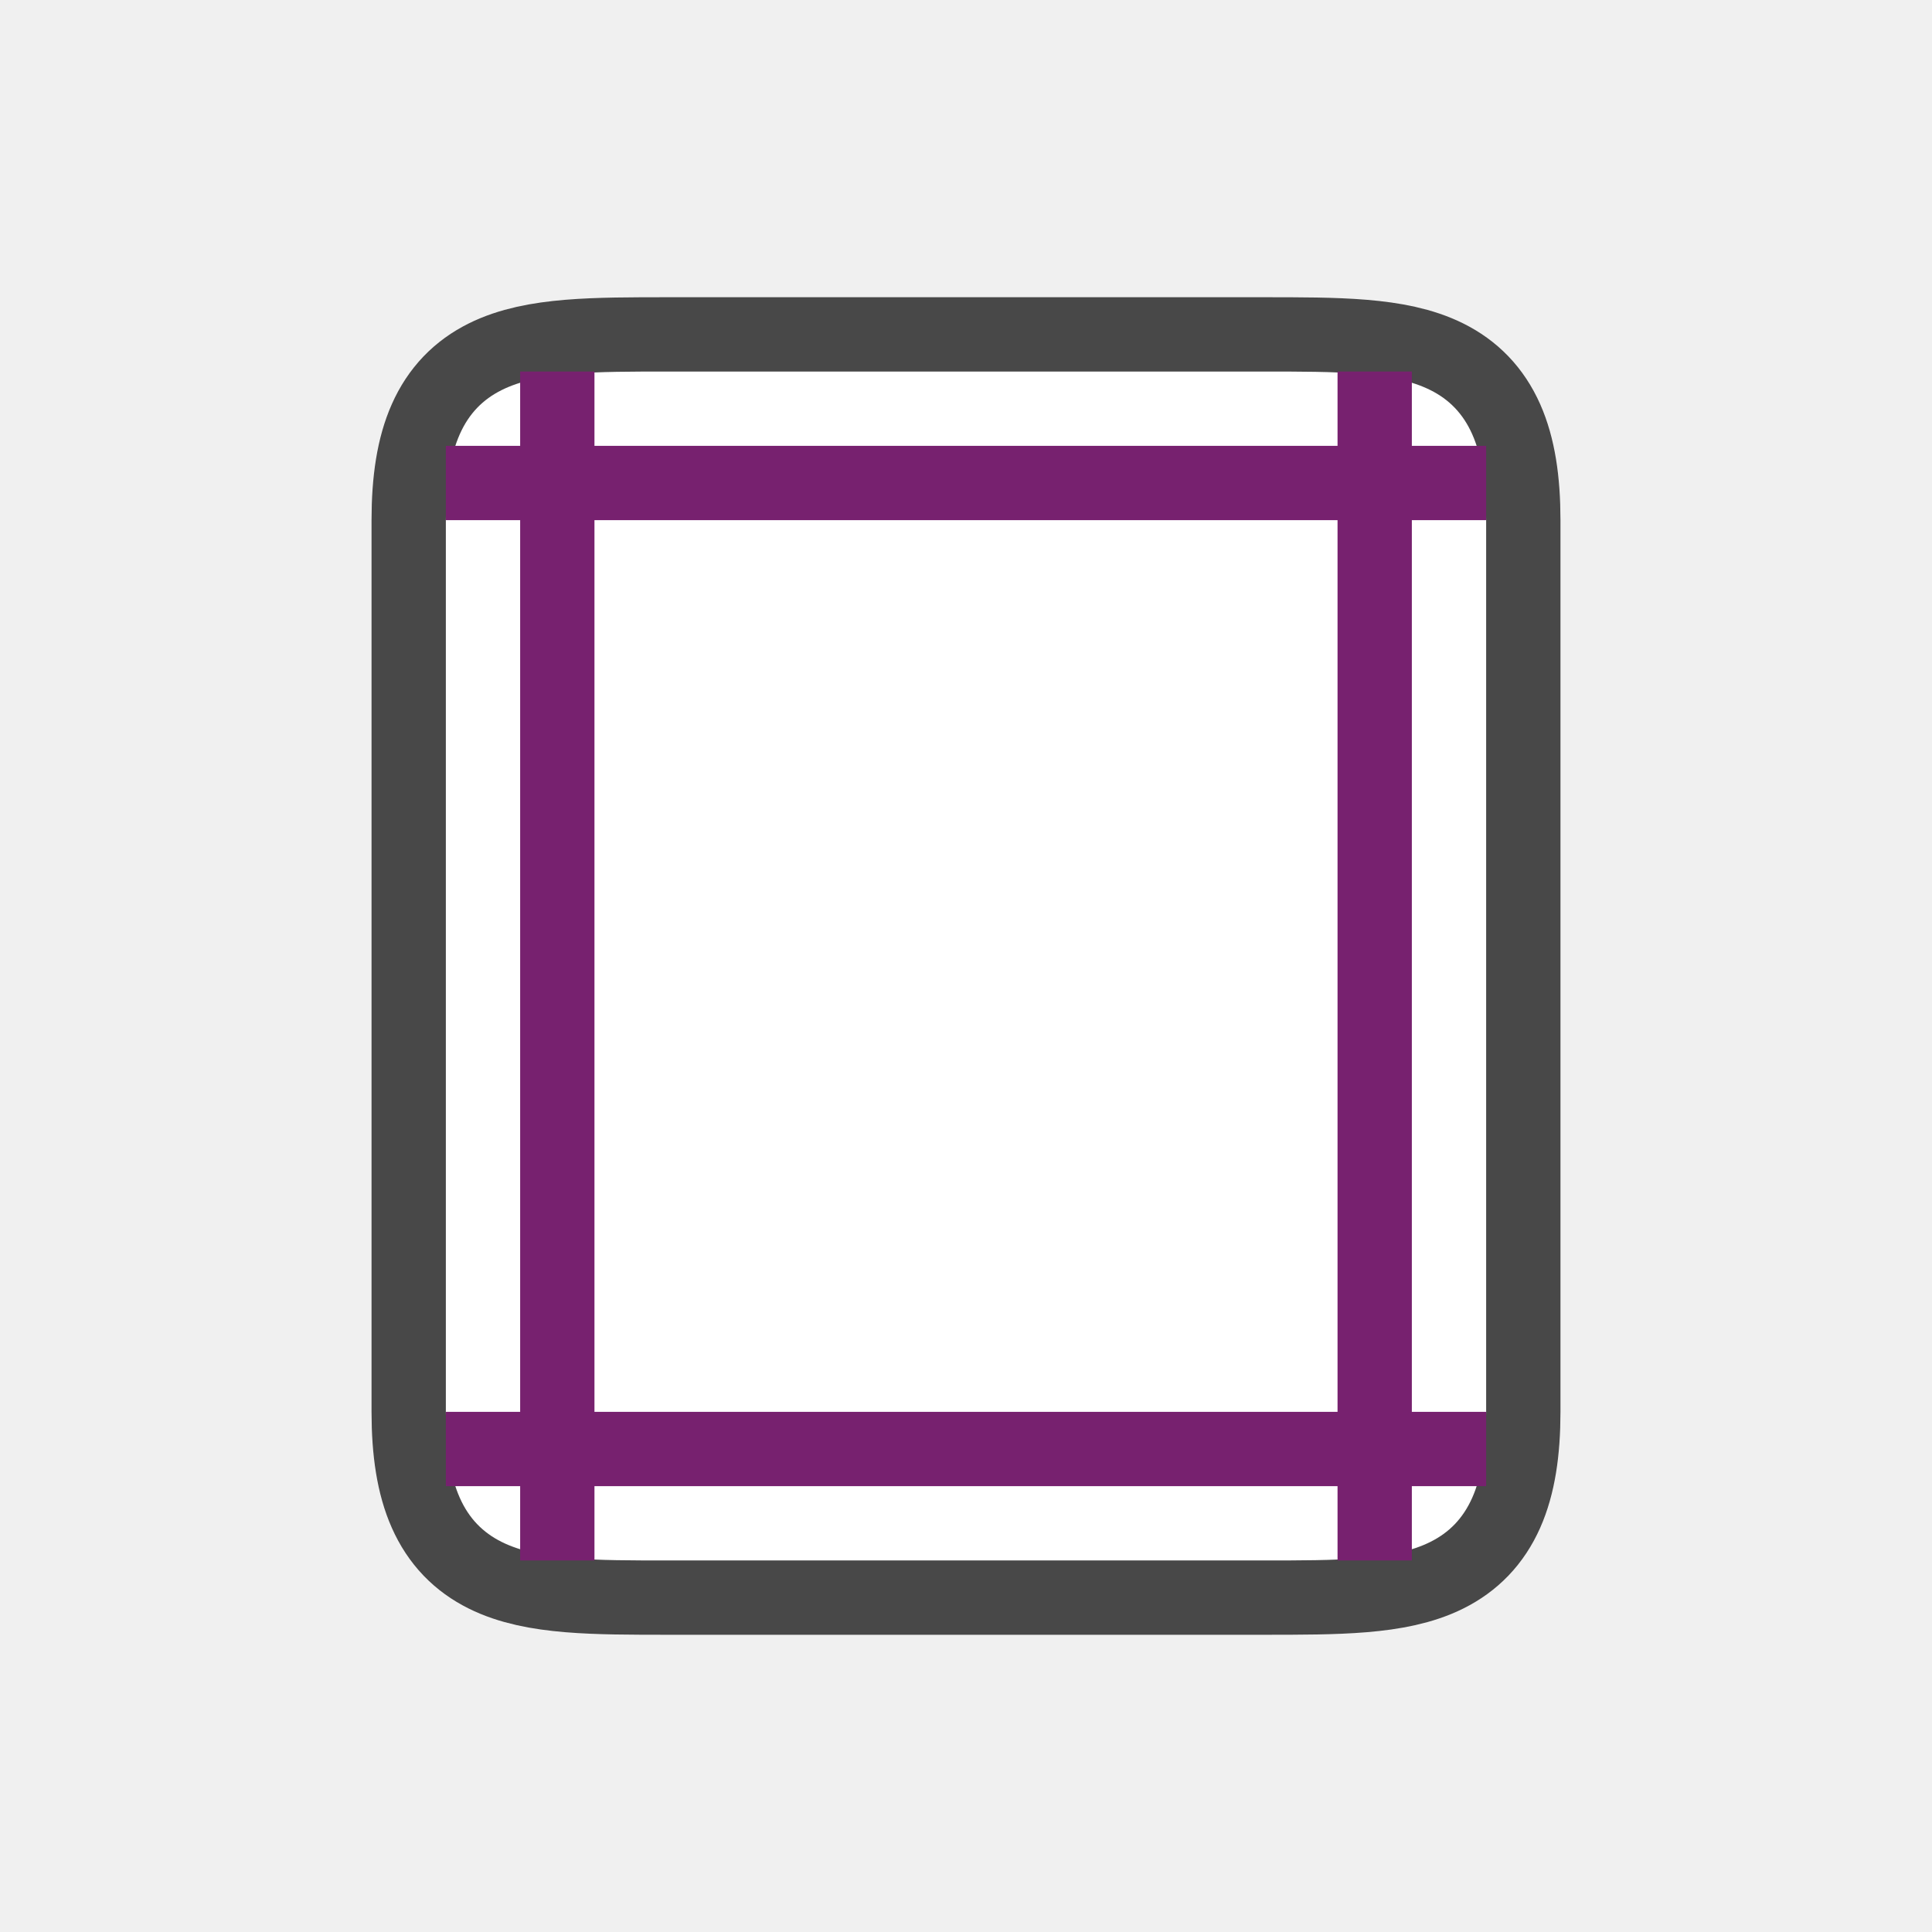
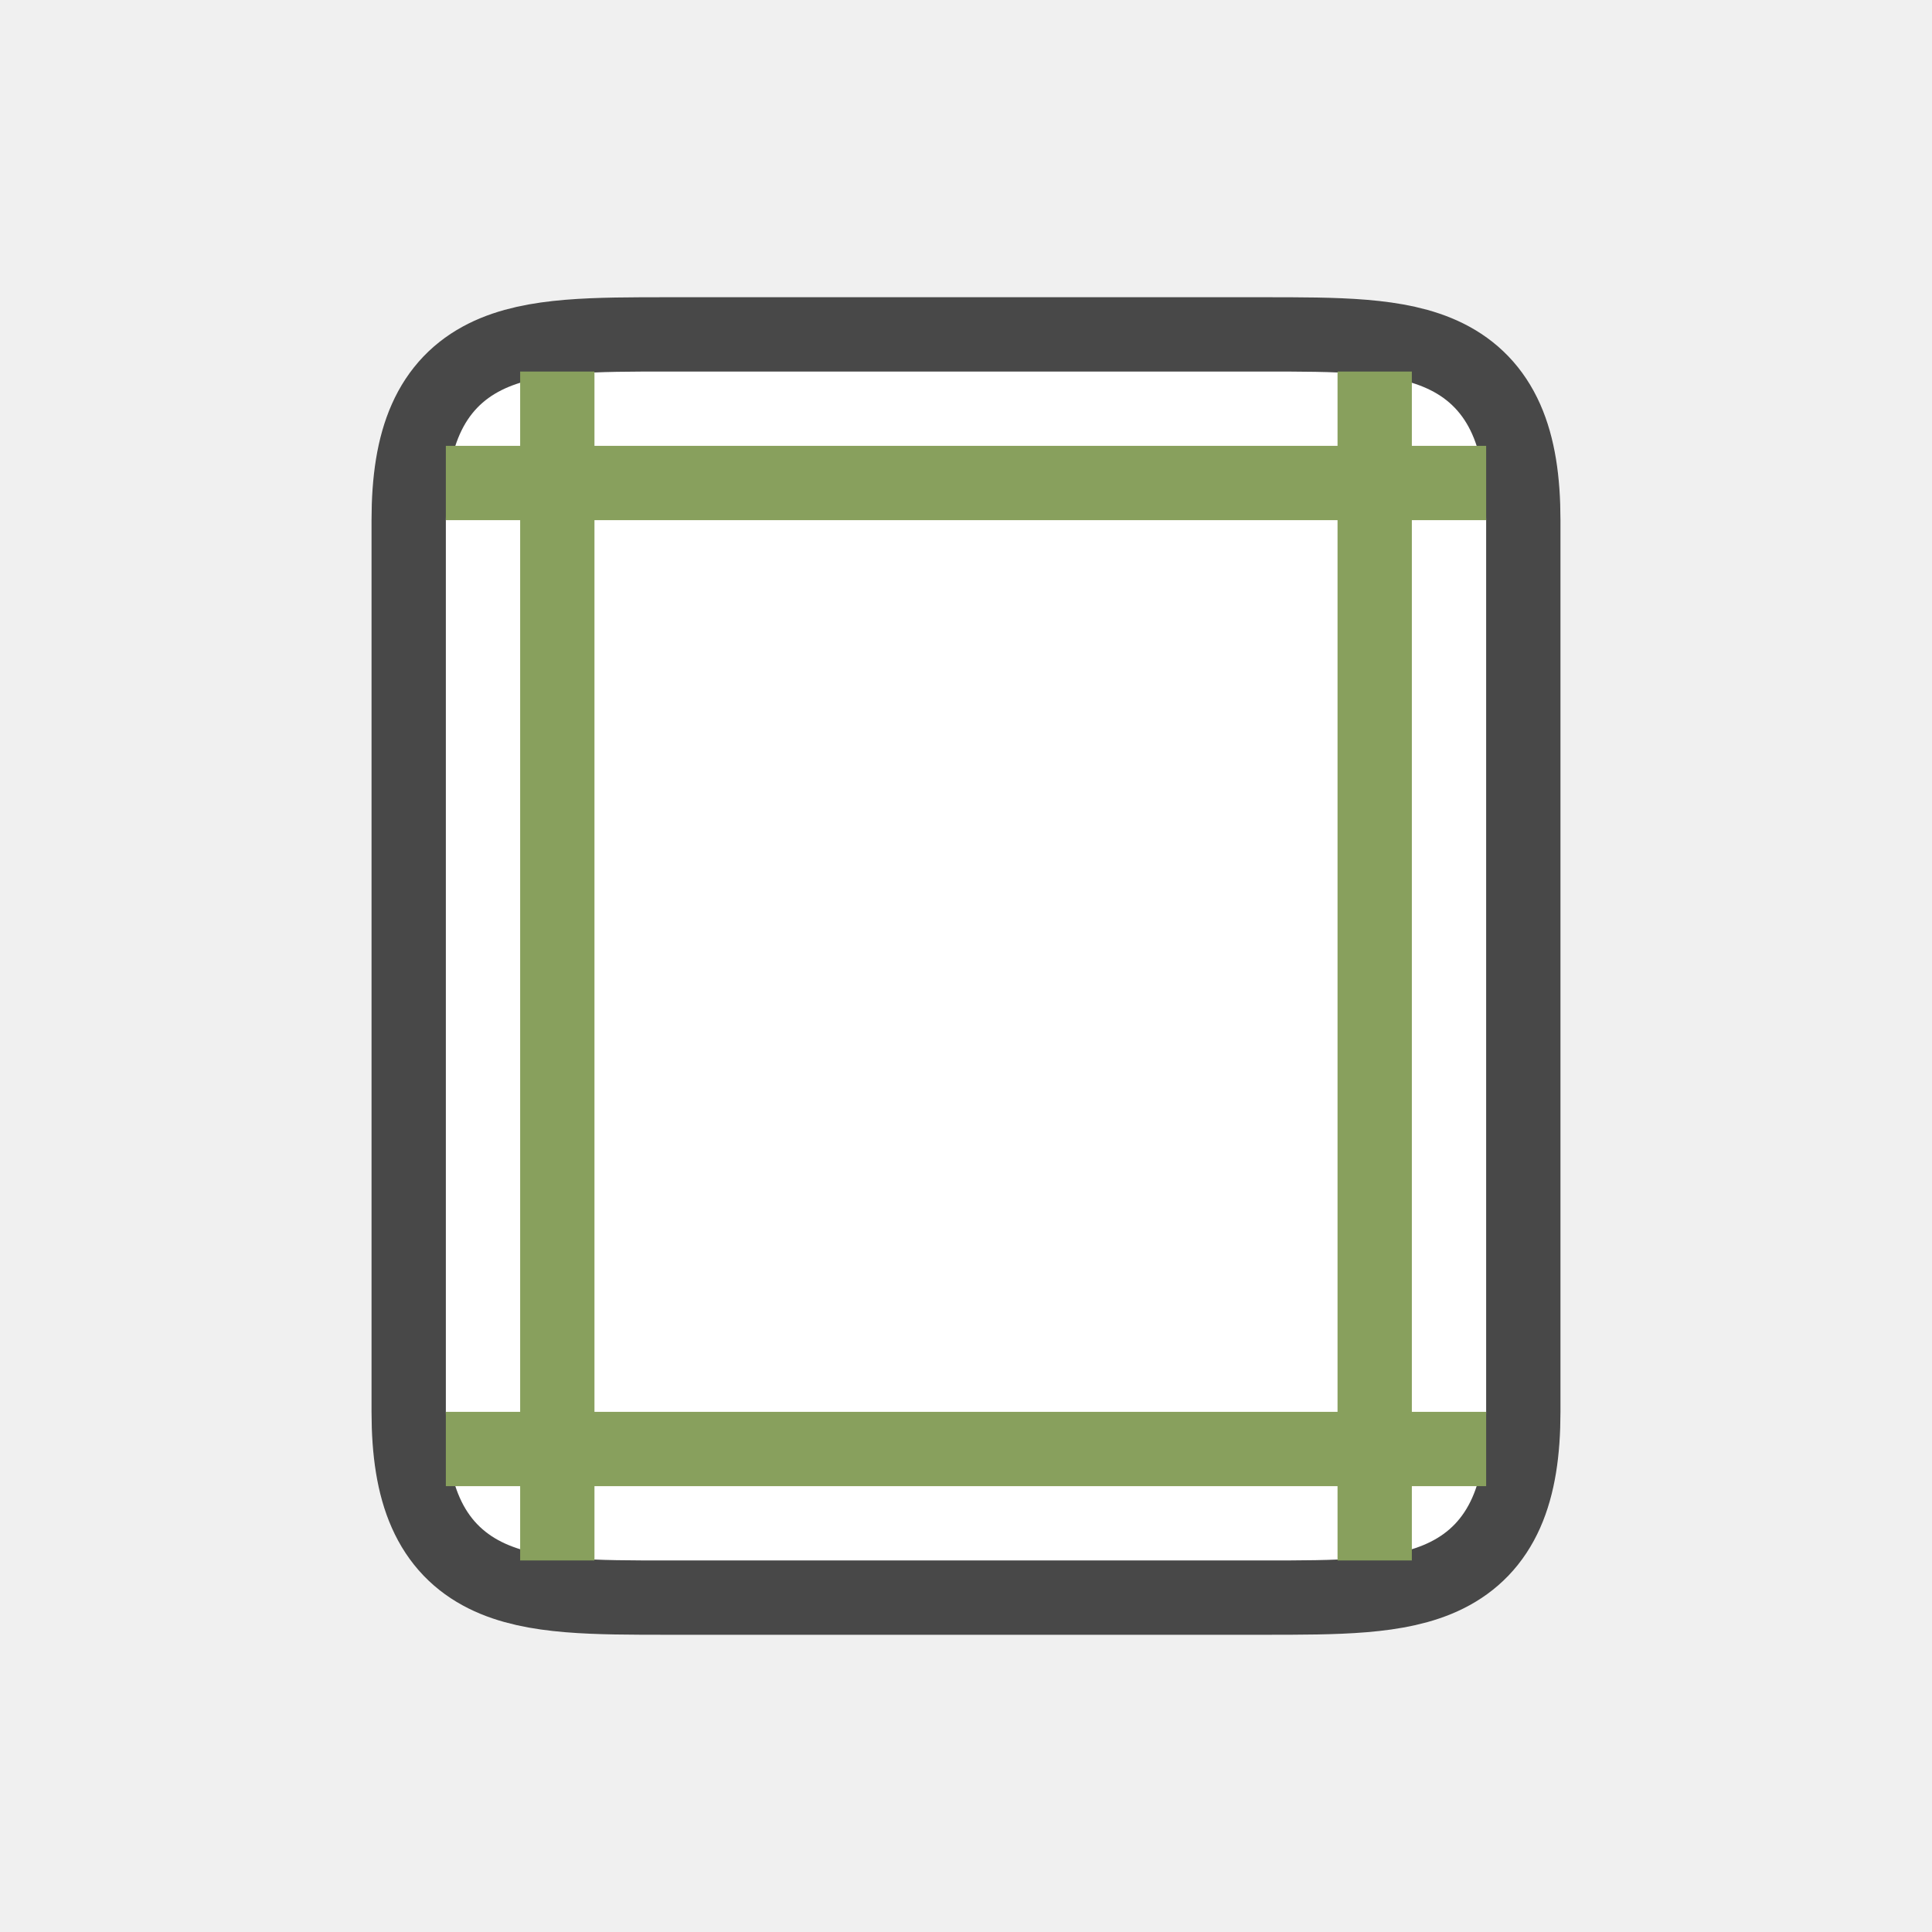
<svg xmlns="http://www.w3.org/2000/svg" viewBox="0 0 26 26">
  <path d="M17 5c2 0 3 0 3 2v12c0 2-1 2-3 2H9c-2 0-3 0-3-2V7c0-2 1-2 3-2z" opacity=".7" stroke="#000" stroke-width="2" stroke-linejoin="round" />
  <path d="M17 5c2 0 3 0 3 2v12c0 2-1 2-3 2H9c-2 0-3 0-3-2V7c0-2 1-2 3-2z" fill="#fff" />
-   <path d="M7 5v1H6v1h1v12H6v1h1v1h1v-1h10v1h1v-1h1v-1h-1V7h1V6h-1V5h-1v1H8V5zm1 2h10v12H8z" fill="#77216f" />
+   <path d="M7 5v1H6v1h1v12H6v1h1v1h1v-1h10v1h1v-1h1v-1h-1V7h1V6h-1V5h-1v1H8V5zm1 2h10v12H8z" fill="#88a05d" />
</svg>
